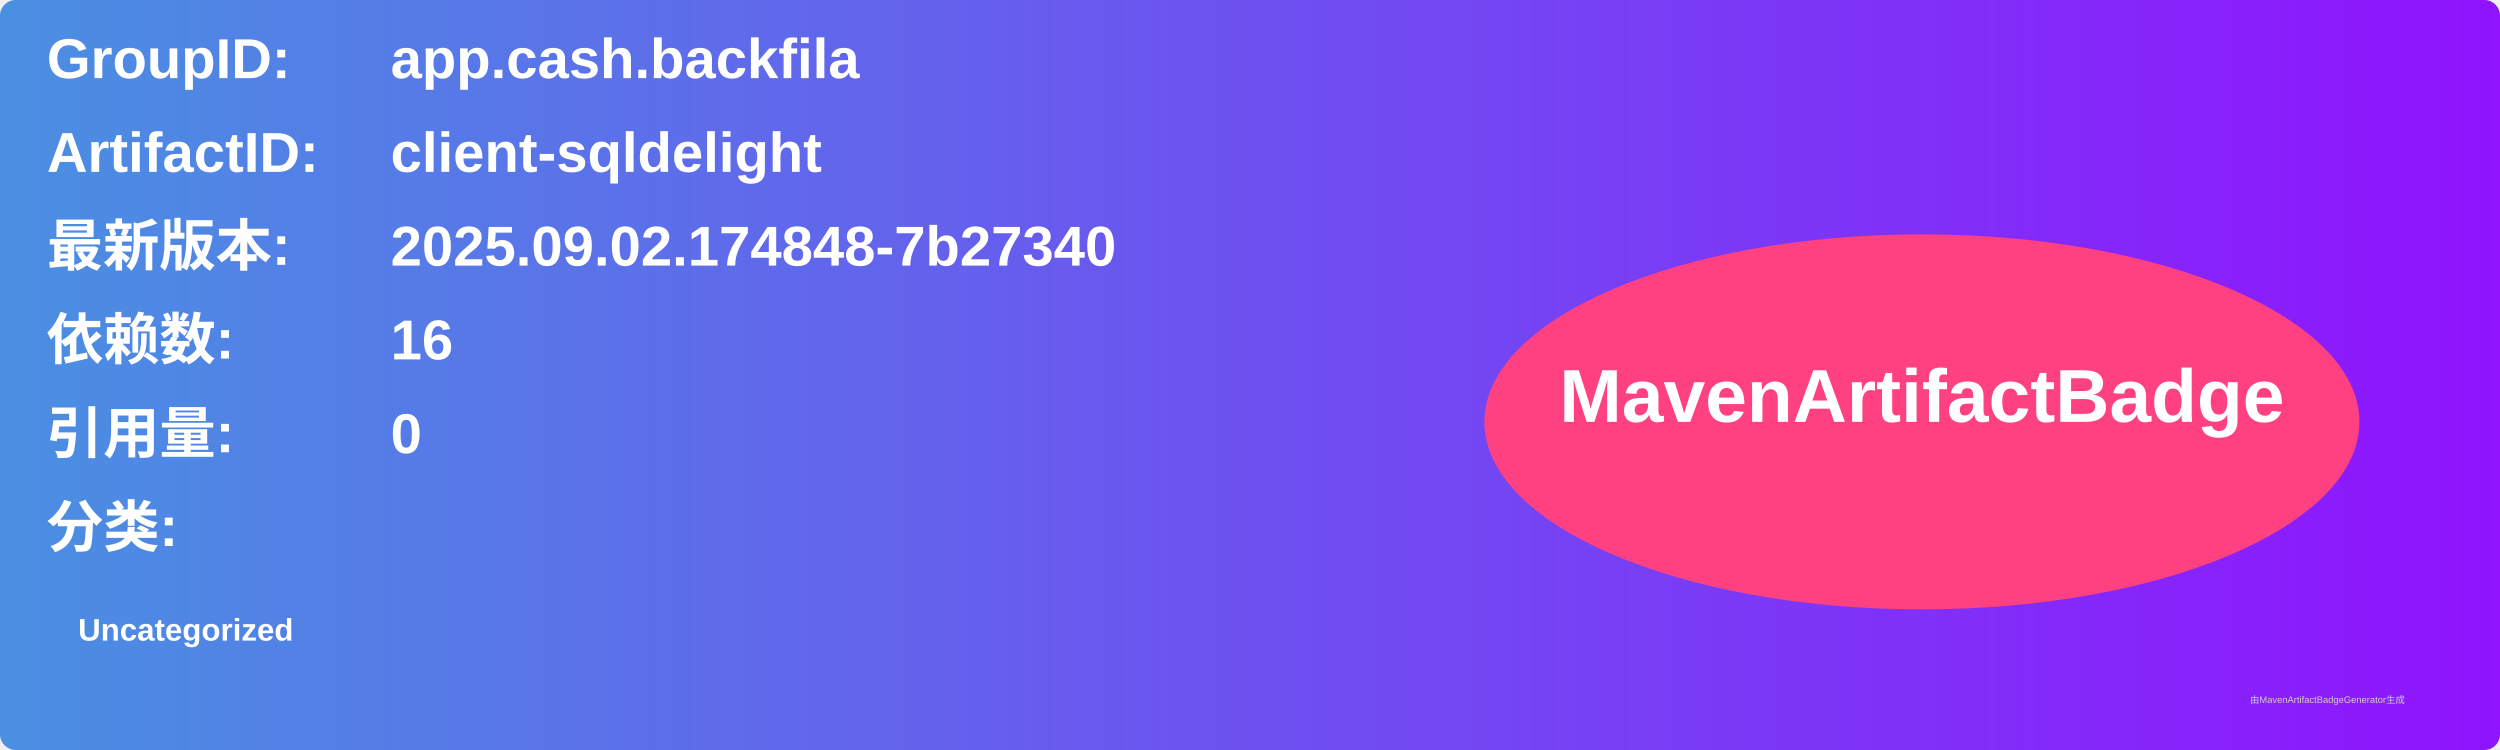
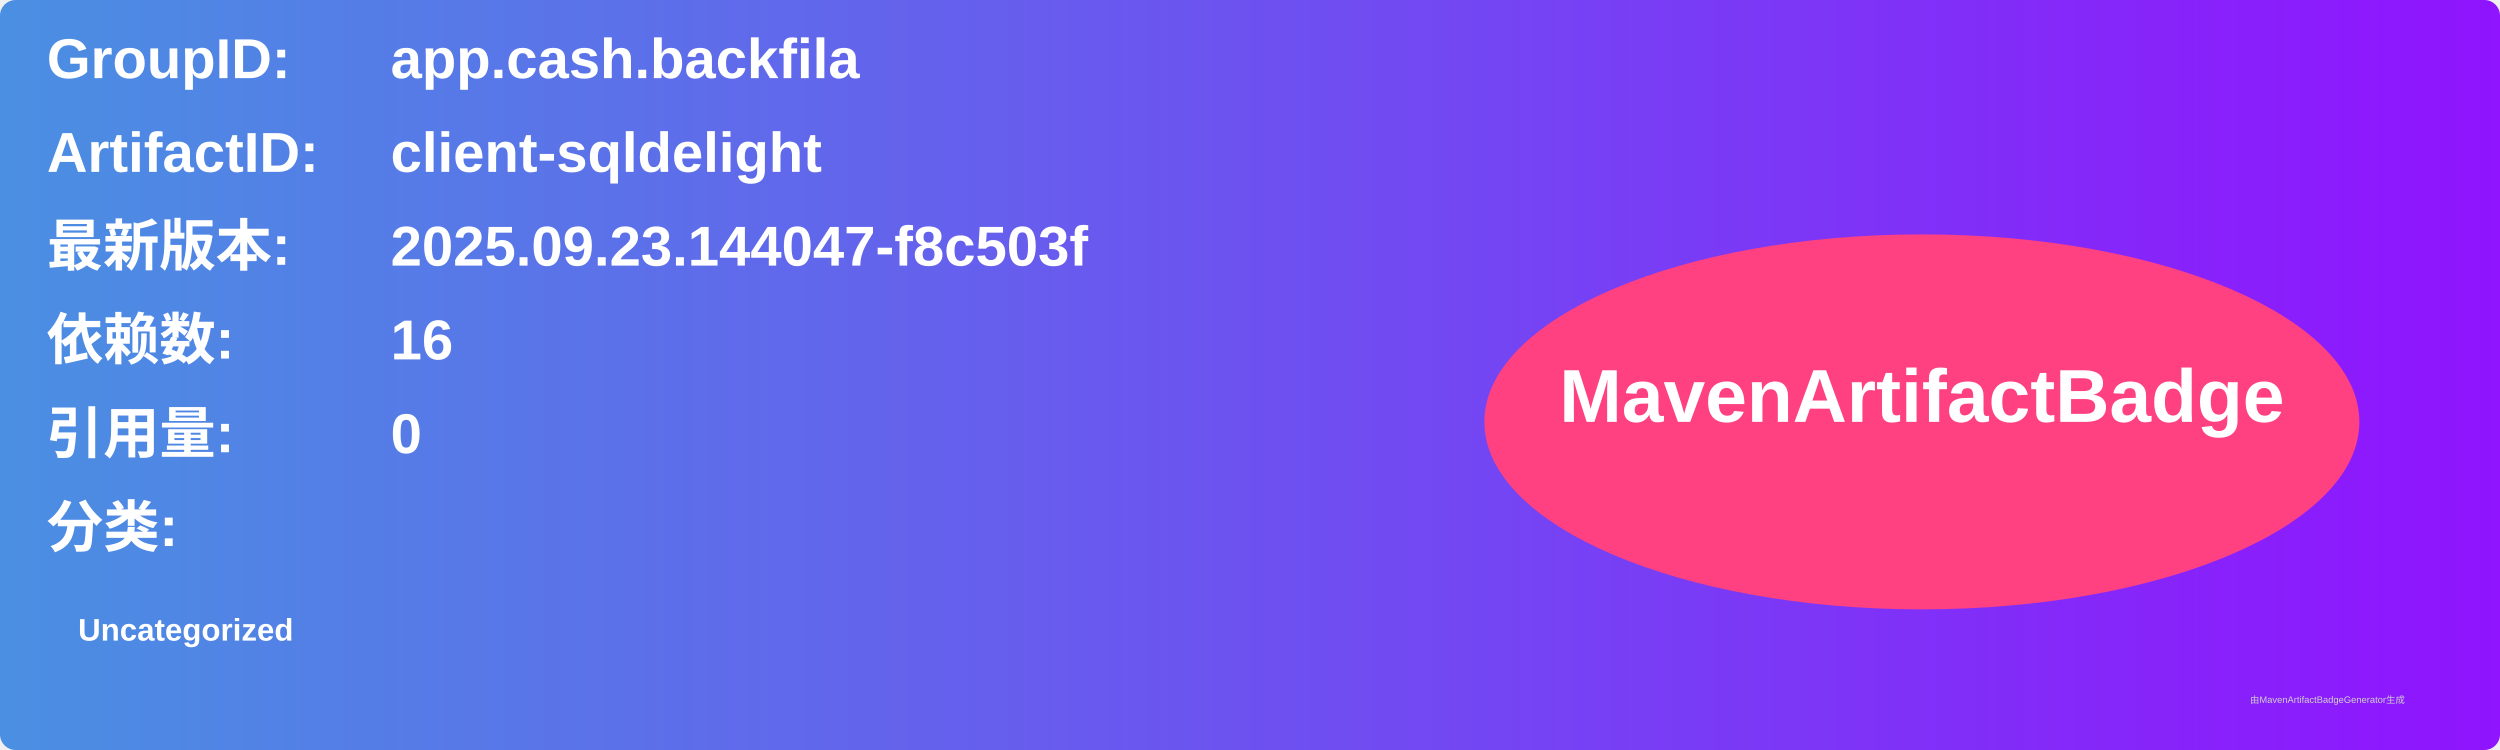
<svg xmlns="http://www.w3.org/2000/svg" width="800" height="240" viewBox="0 0 800 240">
  <linearGradient id="grad" x1="0%" y1="0%" x2="100%" y2="0%">
    <stop offset="0%" stop-color="#4a90e2" />
    <stop offset="100%" stop-color="#9013fe" />
  </linearGradient>
  <rect width="100%" height="100%" rx="5" ry="5" fill="url(#grad)" />
  <g transform="translate(15, 15)">
    <text x="0" y="10" font-family="Arial" font-size="18" fill="white" font-weight="bold" width="260">GroupID:</text>
    <text x="110" y="10" font-family="Arial" font-size="18" fill="white" font-weight="bold" width="460">app.cash.backfila</text>
    <text x="0" y="40" font-family="Arial" font-size="18" fill="white" font-weight="bold" width="260">ArtifactID:</text>
    <text x="110" y="40" font-family="Arial" font-size="18" fill="white" font-weight="bold" width="460">client-sqldelight</text>
    <text x="0" y="70" font-family="Arial" font-size="18" fill="white" font-weight="bold">最新版本:</text>
    <text x="110" y="70" font-family="Arial" font-size="18" fill="white" font-weight="bold">
-       <tspan font-weight="bold">2025.09.02.174848-7b27340</tspan>
+       <tspan font-weight="bold">2025.09.23.144047-f8c503f</tspan>
    </text>
    <text x="0" y="100" font-family="Arial" font-size="18" fill="white" font-weight="bold">依赖数: </text>
    <text x="110" y="100" font-family="Arial" font-size="18" fill="white">
      <tspan font-weight="bold">16</tspan>
    </text>
    <text x="0" y="130" font-family="Arial" font-size="18" fill="white" font-weight="bold">引用量: </text>
    <text x="110" y="130" font-family="Arial" font-size="18" fill="white">
      <tspan font-weight="bold">0</tspan>
    </text>
    <text x="0" y="160" font-family="Arial" font-size="18" fill="white" font-weight="bold">分类:</text>
    <text x="10" y="190" font-family="Arial" font-size="10" fill="white">
      <tspan font-weight="bold">Uncategorized</tspan>
    </text>
    <ellipse cx="600" cy="120" rx="140" ry="60" fill="#ff4081" />
    <text x="600" y="120" text-anchor="middle" font-family="Arial" font-size="24" fill="white" font-weight="bold">MavenArtifactBadge</text>
  </g>
  <text x="720" y="225" font-family="Arial" font-size="3" fill="#d0d0d0">由MavenArtifactBadgeGenerator生成</text>
</svg>
